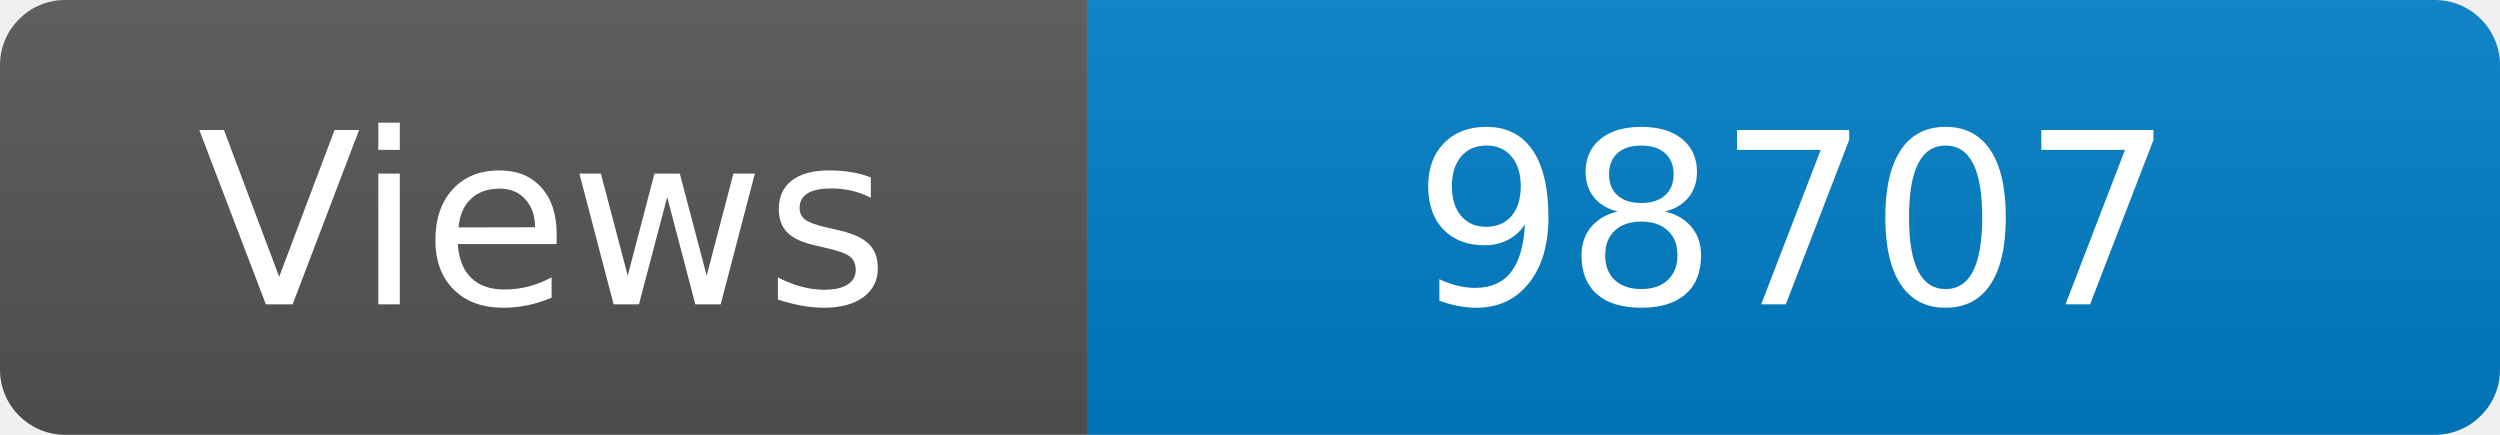
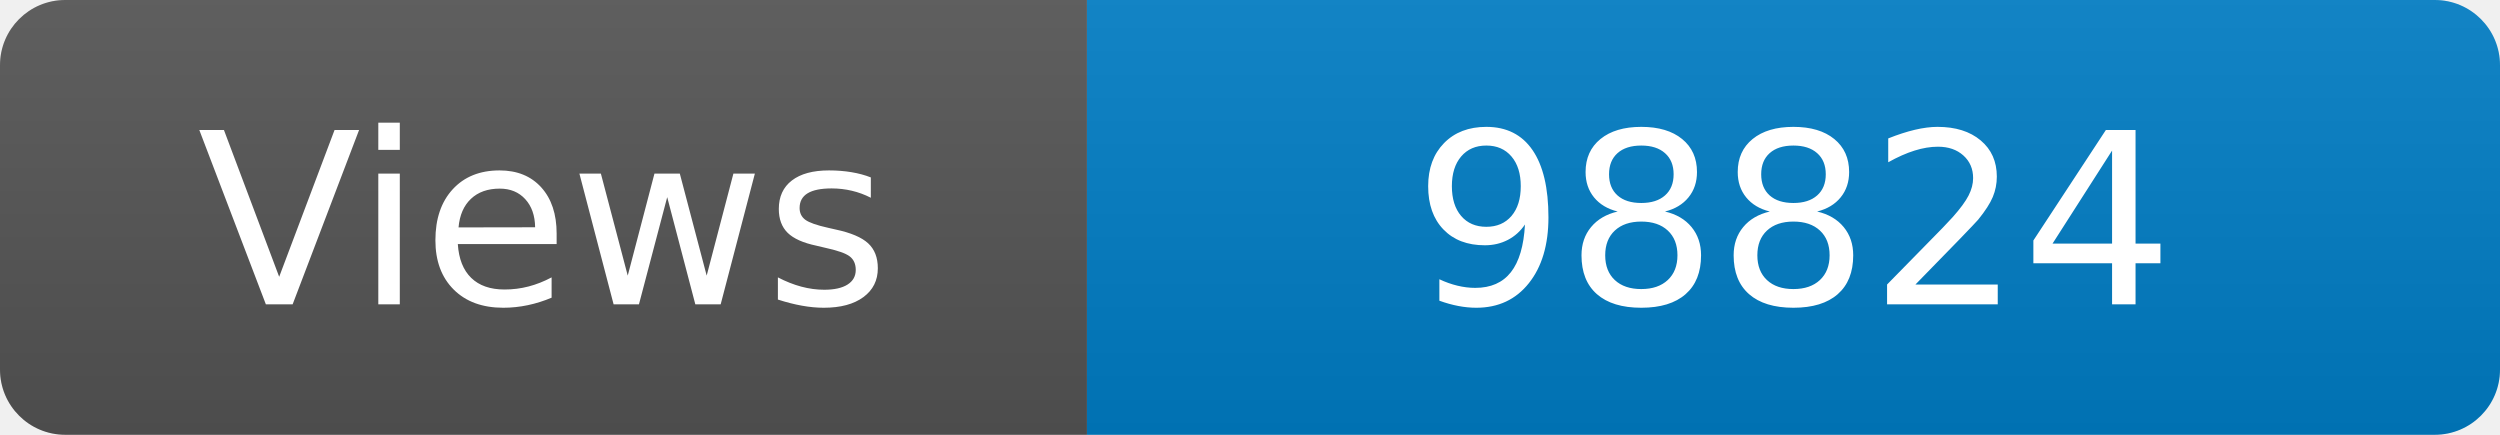
<svg xmlns="http://www.w3.org/2000/svg" width="115" height="20" role="img" aria-label="Maintained?: yes">
  <linearGradient id="s" x2="0" y2="100%">
    <stop offset="0" stop-color="#bbb" stop-opacity=".1" />
    <stop offset="1" stop-opacity=".1" />
  </linearGradient>
  <clipPath id="r">
    <rect width="115" height="20" rx="3" fill="#fff" />
  </clipPath>
  <g clip-path="url(#r)">
    <rect width="50" height="20" fill="#555" />
    <rect x="50" width="160" height="20" fill="#007ec6" />
    <rect width="115" height="20" fill="url(#s)" />
  </g>
  <g fill="#fff" text-anchor="middle" font-family="Verdana,Geneva,DejaVu Sans,sans-serif" font-size="110">
    <text x="250" y="140" transform="scale(.1)" fill="#fff">Views</text>
-     <text x="825" y="140" transform="scale(.1)" fill="#fff">98707</text>
+     <text x="825" y="140" transform="scale(.1)" fill="#fff">98824</text>
  </g>
</svg>
